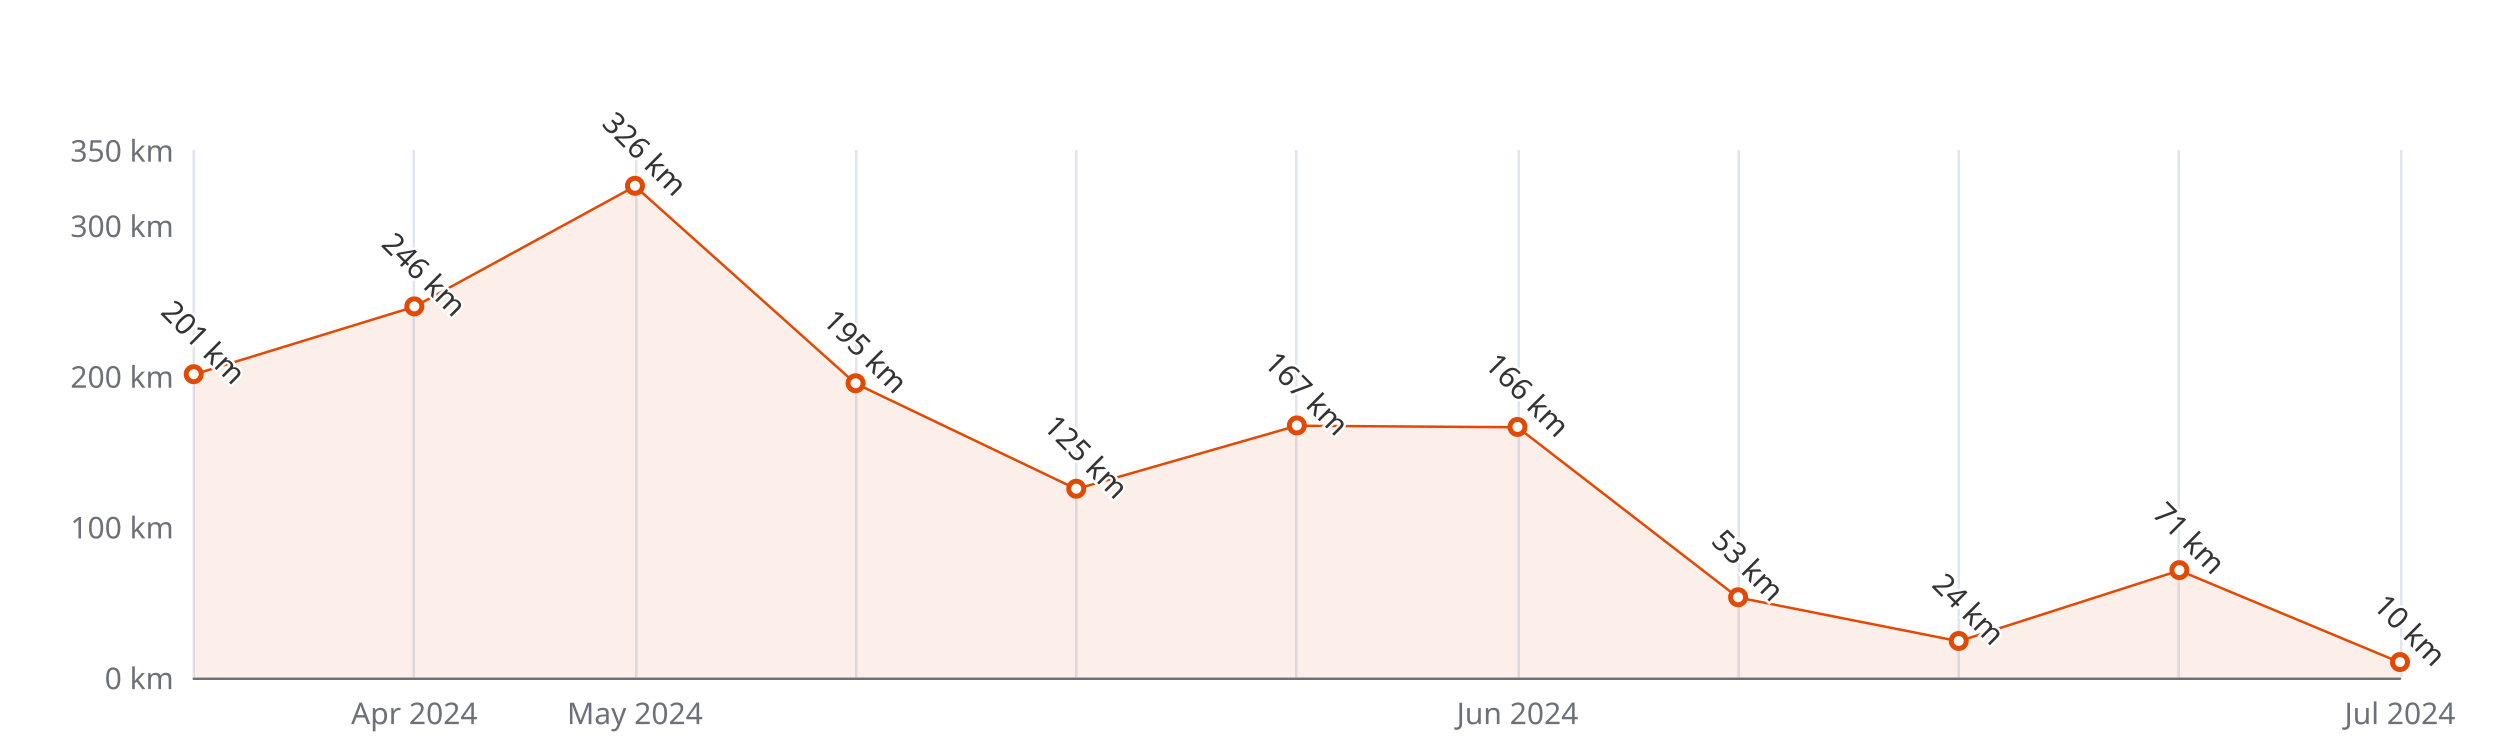
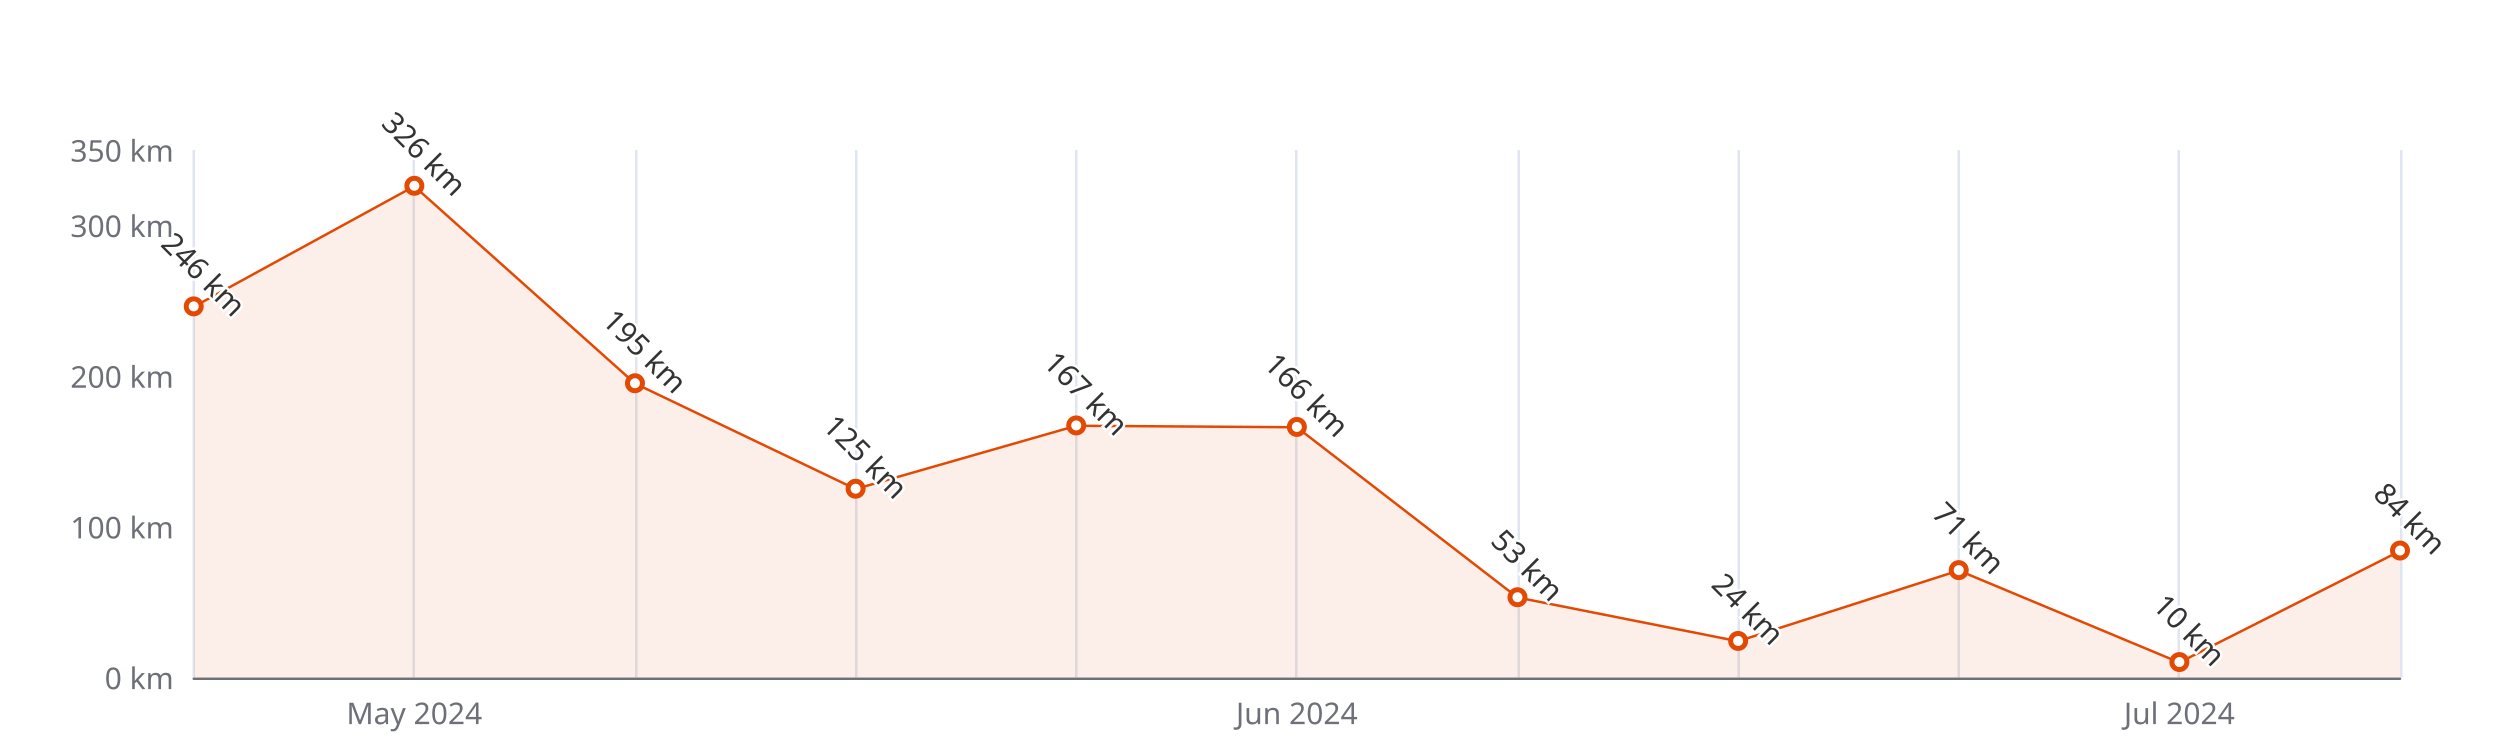
<svg xmlns="http://www.w3.org/2000/svg" width="1000" height="300" version="1.1" baseProfile="full" viewBox="0 0 1000 300">
  <rect width="1000" height="300" x="0" y="0" id="0" fill="#ffffff" />
  <path d="M77.5 60L77.5 271" fill="none" stroke="#E0E6F1" />
  <path d="M165.5 60L165.5 271" fill="none" stroke="#E0E6F1" />
  <path d="M254.5 60L254.5 271" fill="none" stroke="#E0E6F1" />
  <path d="M342.5 60L342.5 271" fill="none" stroke="#E0E6F1" />
  <path d="M430.5 60L430.5 271" fill="none" stroke="#E0E6F1" />
  <path d="M518.5 60L518.5 271" fill="none" stroke="#E0E6F1" />
  <path d="M607.5 60L607.5 271" fill="none" stroke="#E0E6F1" />
  <path d="M695.5 60L695.5 271" fill="none" stroke="#E0E6F1" />
  <path d="M783.5 60L783.5 271" fill="none" stroke="#E0E6F1" />
  <path d="M871.5 60L871.5 271" fill="none" stroke="#E0E6F1" />
  <path d="M960.5 60L960.5 271" fill="none" stroke="#E0E6F1" />
  <path d="M77.5 271.5L960 271.5" fill="none" stroke="#6E7079" stroke-linecap="round" />
  <text dominant-baseline="central" text-anchor="end" style="font-size:12px;font-family:sans-serif;" xml:space="preserve" transform="translate(69.48 271)" fill="#6E7079">0 km</text>
  <text dominant-baseline="central" text-anchor="end" style="font-size:12px;font-family:sans-serif;" xml:space="preserve" transform="translate(69.48 210.7143)" fill="#6E7079">100 km</text>
  <text dominant-baseline="central" text-anchor="end" style="font-size:12px;font-family:sans-serif;" xml:space="preserve" transform="translate(69.48 150.4286)" fill="#6E7079">200 km</text>
  <text dominant-baseline="central" text-anchor="end" style="font-size:12px;font-family:sans-serif;" xml:space="preserve" transform="translate(69.48 90.1429)" fill="#6E7079">300 km</text>
  <text dominant-baseline="central" text-anchor="end" style="font-size:12px;font-family:sans-serif;" xml:space="preserve" transform="translate(69.48 60)" fill="#6E7079">350 km</text>
-   <text dominant-baseline="central" text-anchor="middle" style="font-size:12px;font-family:sans-serif;" xml:space="preserve" y="6" transform="translate(165.732 279)" fill="#6E7079">Apr 2024</text>
-   <text dominant-baseline="central" text-anchor="middle" style="font-size:12px;font-family:sans-serif;" xml:space="preserve" y="6" transform="translate(253.984 279)" fill="#6E7079">May 2024</text>
-   <text dominant-baseline="central" text-anchor="middle" style="font-size:12px;font-family:sans-serif;" xml:space="preserve" y="6" transform="translate(606.992 279)" fill="#6E7079">Jun 2024</text>
-   <text dominant-baseline="central" text-anchor="middle" style="font-size:12px;font-family:sans-serif;" xml:space="preserve" y="6" transform="translate(960 279)" fill="#6E7079">Jul 2024</text>
+   <text dominant-baseline="central" text-anchor="middle" style="font-size:12px;font-family:sans-serif;" xml:space="preserve" y="6" transform="translate(165.732 279)" fill="#6E7079">May 2024</text>
+   <text dominant-baseline="central" text-anchor="middle" style="font-size:12px;font-family:sans-serif;" xml:space="preserve" y="6" transform="translate(518.74 279)" fill="#6E7079">Jun 2024</text>
+   <text dominant-baseline="central" text-anchor="middle" style="font-size:12px;font-family:sans-serif;" xml:space="preserve" y="6" transform="translate(871.748 279)" fill="#6E7079">Jul 2024</text>
  <g clip-path="url(#zr5-c0)">
-     <path d="M77.5 149.8L165.7 122.7L254 74.5L342.2 153.4L430.5 195.6L518.7 170.3L607 170.9L695.2 239L783.5 256.5L871.7 228.2L960 265L960 271L871.7 271L783.5 271L695.2 271L607 271L518.7 271L430.5 271L342.2 271L254 271L165.7 271L77.5 271Z" fill="rgb(227,73,2)" fill-opacity="0.09" />
-     <path d="M77.5 149.8L165.7 122.7L254 74.5L342.2 153.4L430.5 195.6L518.7 170.3L607 170.9L695.2 239L783.5 256.5L871.7 228.2L960 265" fill="none" stroke="#E34902" stroke-linejoin="bevel" />
+     <path d="M77.5 122.7L165.7 74.5L254 153.4L342.2 195.6L430.5 170.3L518.7 170.9L607 239L695.2 256.5L783.5 228.2L871.7 265L960 220.4L960 271L871.7 271L783.5 271L695.2 271L607 271L518.7 271L430.5 271L342.2 271L254 271L165.7 271L77.5 271Z" fill="rgb(227,73,2)" fill-opacity="0.09" />
+     <path d="M77.5 122.7L165.7 74.5L254 153.4L342.2 195.6L430.5 170.3L518.7 170.9L607 239L695.2 256.5L783.5 228.2L871.7 265L960 220.4" fill="none" stroke="#E34902" stroke-linejoin="bevel" />
  </g>
-   <path d="M1 0A1 1 0 1 1 1 -0.1A1 1 0 0 1 1 0" transform="matrix(3,0,0,3,77.48,149.8257)" fill="#fff" stroke="#E34902" stroke-width="0.667" />
-   <path d="M1 0A1 1 0 1 1 1 -0.1A1 1 0 0 1 1 0" transform="matrix(3,0,0,3,165.732,122.6971)" fill="#fff" stroke="#E34902" stroke-width="0.667" />
-   <path d="M1 0A1 1 0 1 1 1 -0.1A1 1 0 0 1 1 0" transform="matrix(3,0,0,3,253.984,74.4686)" fill="#fff" stroke="#E34902" stroke-width="0.667" />
-   <path d="M1 0A1 1 0 1 1 1 -0.1A1 1 0 0 1 1 0" transform="matrix(3,0,0,3,342.236,153.4429)" fill="#fff" stroke="#E34902" stroke-width="0.667" />
-   <path d="M1 0A1 1 0 1 1 1 -0.1A1 1 0 0 1 1 0" transform="matrix(3,0,0,3,430.488,195.6429)" fill="#fff" stroke="#E34902" stroke-width="0.667" />
-   <path d="M1 0A1 1 0 1 1 1 -0.1A1 1 0 0 1 1 0" transform="matrix(3,0,0,3,518.74,170.3229)" fill="#fff" stroke="#E34902" stroke-width="0.667" />
-   <path d="M1 0A1 1 0 1 1 1 -0.1A1 1 0 0 1 1 0" transform="matrix(3,0,0,3,606.992,170.9257)" fill="#fff" stroke="#E34902" stroke-width="0.667" />
-   <path d="M1 0A1 1 0 1 1 1 -0.1A1 1 0 0 1 1 0" transform="matrix(3,0,0,3,695.244,239.0486)" fill="#fff" stroke="#E34902" stroke-width="0.667" />
-   <path d="M1 0A1 1 0 1 1 1 -0.1A1 1 0 0 1 1 0" transform="matrix(3,0,0,3,783.496,256.5314)" fill="#fff" stroke="#E34902" stroke-width="0.667" />
-   <path d="M1 0A1 1 0 1 1 1 -0.1A1 1 0 0 1 1 0" transform="matrix(3,0,0,3,871.748,228.1971)" fill="#fff" stroke="#E34902" stroke-width="0.667" />
-   <path d="M1 0A1 1 0 1 1 1 -0.1A1 1 0 0 1 1 0" transform="matrix(3,0,0,3,960,264.9714)" fill="#fff" stroke="#E34902" stroke-width="0.667" />
-   <text dominant-baseline="central" text-anchor="middle" style="font-size:12px;font-family:sans-serif;" xml:space="preserve" y="-6" transform="matrix(0.707,0.707,-0.707,0.707,77.48,140.8257)" fill="#333" stroke="rgb(255,255,255)" stroke-width="2" paint-order="stroke" stroke-miterlimit="2">201 km</text>
-   <text dominant-baseline="central" text-anchor="middle" style="font-size:12px;font-family:sans-serif;" xml:space="preserve" y="-6" transform="matrix(0.707,0.707,-0.707,0.707,165.732,113.6971)" fill="#333" stroke="rgb(255,255,255)" stroke-width="2" paint-order="stroke" stroke-miterlimit="2">246 km</text>
-   <text dominant-baseline="central" text-anchor="middle" style="font-size:12px;font-family:sans-serif;" xml:space="preserve" y="-6" transform="matrix(0.707,0.707,-0.707,0.707,253.984,65.4686)" fill="#333" stroke="rgb(255,255,255)" stroke-width="2" paint-order="stroke" stroke-miterlimit="2">326 km</text>
-   <text dominant-baseline="central" text-anchor="middle" style="font-size:12px;font-family:sans-serif;" xml:space="preserve" y="-6" transform="matrix(0.707,0.707,-0.707,0.707,342.236,144.4429)" fill="#333" stroke="rgb(255,255,255)" stroke-width="2" paint-order="stroke" stroke-miterlimit="2">195 km</text>
-   <text dominant-baseline="central" text-anchor="middle" style="font-size:12px;font-family:sans-serif;" xml:space="preserve" y="-6" transform="matrix(0.707,0.707,-0.707,0.707,430.488,186.6429)" fill="#333" stroke="rgb(255,255,255)" stroke-width="2" paint-order="stroke" stroke-miterlimit="2">125 km</text>
-   <text dominant-baseline="central" text-anchor="middle" style="font-size:12px;font-family:sans-serif;" xml:space="preserve" y="-6" transform="matrix(0.707,0.707,-0.707,0.707,518.74,161.3229)" fill="#333" stroke="rgb(255,255,255)" stroke-width="2" paint-order="stroke" stroke-miterlimit="2">167 km</text>
-   <text dominant-baseline="central" text-anchor="middle" style="font-size:12px;font-family:sans-serif;" xml:space="preserve" y="-6" transform="matrix(0.707,0.707,-0.707,0.707,606.992,161.9257)" fill="#333" stroke="rgb(255,255,255)" stroke-width="2" paint-order="stroke" stroke-miterlimit="2">166 km</text>
-   <text dominant-baseline="central" text-anchor="middle" style="font-size:12px;font-family:sans-serif;" xml:space="preserve" y="-6" transform="matrix(0.707,0.707,-0.707,0.707,695.244,230.0486)" fill="#333" stroke="rgb(255,255,255)" stroke-width="2" paint-order="stroke" stroke-miterlimit="2">53 km</text>
-   <text dominant-baseline="central" text-anchor="middle" style="font-size:12px;font-family:sans-serif;" xml:space="preserve" y="-6" transform="matrix(0.707,0.707,-0.707,0.707,783.496,247.5314)" fill="#333" stroke="rgb(255,255,255)" stroke-width="2" paint-order="stroke" stroke-miterlimit="2">24 km</text>
-   <text dominant-baseline="central" text-anchor="middle" style="font-size:12px;font-family:sans-serif;" xml:space="preserve" y="-6" transform="matrix(0.707,0.707,-0.707,0.707,871.748,219.1971)" fill="#333" stroke="rgb(255,255,255)" stroke-width="2" paint-order="stroke" stroke-miterlimit="2">71 km</text>
-   <text dominant-baseline="central" text-anchor="middle" style="font-size:12px;font-family:sans-serif;" xml:space="preserve" y="-6" transform="matrix(0.707,0.707,-0.707,0.707,960,255.9714)" fill="#333" stroke="rgb(255,255,255)" stroke-width="2" paint-order="stroke" stroke-miterlimit="2">10 km</text>
+   <path d="M1 0A1 1 0 1 1 1 -0.1A1 1 0 0 1 1 0" transform="matrix(3,0,0,3,77.48,122.6971)" fill="#fff" stroke="#E34902" stroke-width="0.667" />
+   <path d="M1 0A1 1 0 1 1 1 -0.1A1 1 0 0 1 1 0" transform="matrix(3,0,0,3,165.732,74.4686)" fill="#fff" stroke="#E34902" stroke-width="0.667" />
+   <path d="M1 0A1 1 0 1 1 1 -0.1A1 1 0 0 1 1 0" transform="matrix(3,0,0,3,253.984,153.4429)" fill="#fff" stroke="#E34902" stroke-width="0.667" />
+   <path d="M1 0A1 1 0 1 1 1 -0.1A1 1 0 0 1 1 0" transform="matrix(3,0,0,3,342.236,195.6429)" fill="#fff" stroke="#E34902" stroke-width="0.667" />
+   <path d="M1 0A1 1 0 1 1 1 -0.1A1 1 0 0 1 1 0" transform="matrix(3,0,0,3,430.488,170.3229)" fill="#fff" stroke="#E34902" stroke-width="0.667" />
+   <path d="M1 0A1 1 0 1 1 1 -0.1A1 1 0 0 1 1 0" transform="matrix(3,0,0,3,518.74,170.9257)" fill="#fff" stroke="#E34902" stroke-width="0.667" />
+   <path d="M1 0A1 1 0 1 1 1 -0.1A1 1 0 0 1 1 0" transform="matrix(3,0,0,3,606.992,239.0486)" fill="#fff" stroke="#E34902" stroke-width="0.667" />
+   <path d="M1 0A1 1 0 1 1 1 -0.1A1 1 0 0 1 1 0" transform="matrix(3,0,0,3,695.244,256.5314)" fill="#fff" stroke="#E34902" stroke-width="0.667" />
+   <path d="M1 0A1 1 0 1 1 1 -0.1A1 1 0 0 1 1 0" transform="matrix(3,0,0,3,783.496,228.1971)" fill="#fff" stroke="#E34902" stroke-width="0.667" />
+   <path d="M1 0A1 1 0 1 1 1 -0.1A1 1 0 0 1 1 0" transform="matrix(3,0,0,3,871.748,264.9714)" fill="#fff" stroke="#E34902" stroke-width="0.667" />
+   <path d="M1 0A1 1 0 1 1 1 -0.1A1 1 0 0 1 1 0" transform="matrix(3,0,0,3,960,220.36)" fill="#fff" stroke="#E34902" stroke-width="0.667" />
+   <text dominant-baseline="central" text-anchor="middle" style="font-size:12px;font-family:sans-serif;" xml:space="preserve" y="-6" transform="matrix(0.707,0.707,-0.707,0.707,77.48,113.6971)" fill="#333" stroke="rgb(255,255,255)" stroke-width="2" paint-order="stroke" stroke-miterlimit="2">246 km</text>
+   <text dominant-baseline="central" text-anchor="middle" style="font-size:12px;font-family:sans-serif;" xml:space="preserve" y="-6" transform="matrix(0.707,0.707,-0.707,0.707,165.732,65.4686)" fill="#333" stroke="rgb(255,255,255)" stroke-width="2" paint-order="stroke" stroke-miterlimit="2">326 km</text>
+   <text dominant-baseline="central" text-anchor="middle" style="font-size:12px;font-family:sans-serif;" xml:space="preserve" y="-6" transform="matrix(0.707,0.707,-0.707,0.707,253.984,144.4429)" fill="#333" stroke="rgb(255,255,255)" stroke-width="2" paint-order="stroke" stroke-miterlimit="2">195 km</text>
+   <text dominant-baseline="central" text-anchor="middle" style="font-size:12px;font-family:sans-serif;" xml:space="preserve" y="-6" transform="matrix(0.707,0.707,-0.707,0.707,342.236,186.6429)" fill="#333" stroke="rgb(255,255,255)" stroke-width="2" paint-order="stroke" stroke-miterlimit="2">125 km</text>
+   <text dominant-baseline="central" text-anchor="middle" style="font-size:12px;font-family:sans-serif;" xml:space="preserve" y="-6" transform="matrix(0.707,0.707,-0.707,0.707,430.488,161.3229)" fill="#333" stroke="rgb(255,255,255)" stroke-width="2" paint-order="stroke" stroke-miterlimit="2">167 km</text>
+   <text dominant-baseline="central" text-anchor="middle" style="font-size:12px;font-family:sans-serif;" xml:space="preserve" y="-6" transform="matrix(0.707,0.707,-0.707,0.707,518.74,161.9257)" fill="#333" stroke="rgb(255,255,255)" stroke-width="2" paint-order="stroke" stroke-miterlimit="2">166 km</text>
+   <text dominant-baseline="central" text-anchor="middle" style="font-size:12px;font-family:sans-serif;" xml:space="preserve" y="-6" transform="matrix(0.707,0.707,-0.707,0.707,606.992,230.0486)" fill="#333" stroke="rgb(255,255,255)" stroke-width="2" paint-order="stroke" stroke-miterlimit="2">53 km</text>
+   <text dominant-baseline="central" text-anchor="middle" style="font-size:12px;font-family:sans-serif;" xml:space="preserve" y="-6" transform="matrix(0.707,0.707,-0.707,0.707,695.244,247.5314)" fill="#333" stroke="rgb(255,255,255)" stroke-width="2" paint-order="stroke" stroke-miterlimit="2">24 km</text>
+   <text dominant-baseline="central" text-anchor="middle" style="font-size:12px;font-family:sans-serif;" xml:space="preserve" y="-6" transform="matrix(0.707,0.707,-0.707,0.707,783.496,219.1971)" fill="#333" stroke="rgb(255,255,255)" stroke-width="2" paint-order="stroke" stroke-miterlimit="2">71 km</text>
+   <text dominant-baseline="central" text-anchor="middle" style="font-size:12px;font-family:sans-serif;" xml:space="preserve" y="-6" transform="matrix(0.707,0.707,-0.707,0.707,871.748,255.9714)" fill="#333" stroke="rgb(255,255,255)" stroke-width="2" paint-order="stroke" stroke-miterlimit="2">10 km</text>
+   <text dominant-baseline="central" text-anchor="middle" style="font-size:12px;font-family:sans-serif;" xml:space="preserve" y="-6" transform="matrix(0.707,0.707,-0.707,0.707,960,211.36)" fill="#333" stroke="rgb(255,255,255)" stroke-width="2" paint-order="stroke" stroke-miterlimit="2">84 km</text>
  <defs>
    <clipPath id="zr5-c0">
      <path d="M76 59.5l884 0l0 212l-884 0Z" fill="#000" />
    </clipPath>
  </defs>
</svg>
